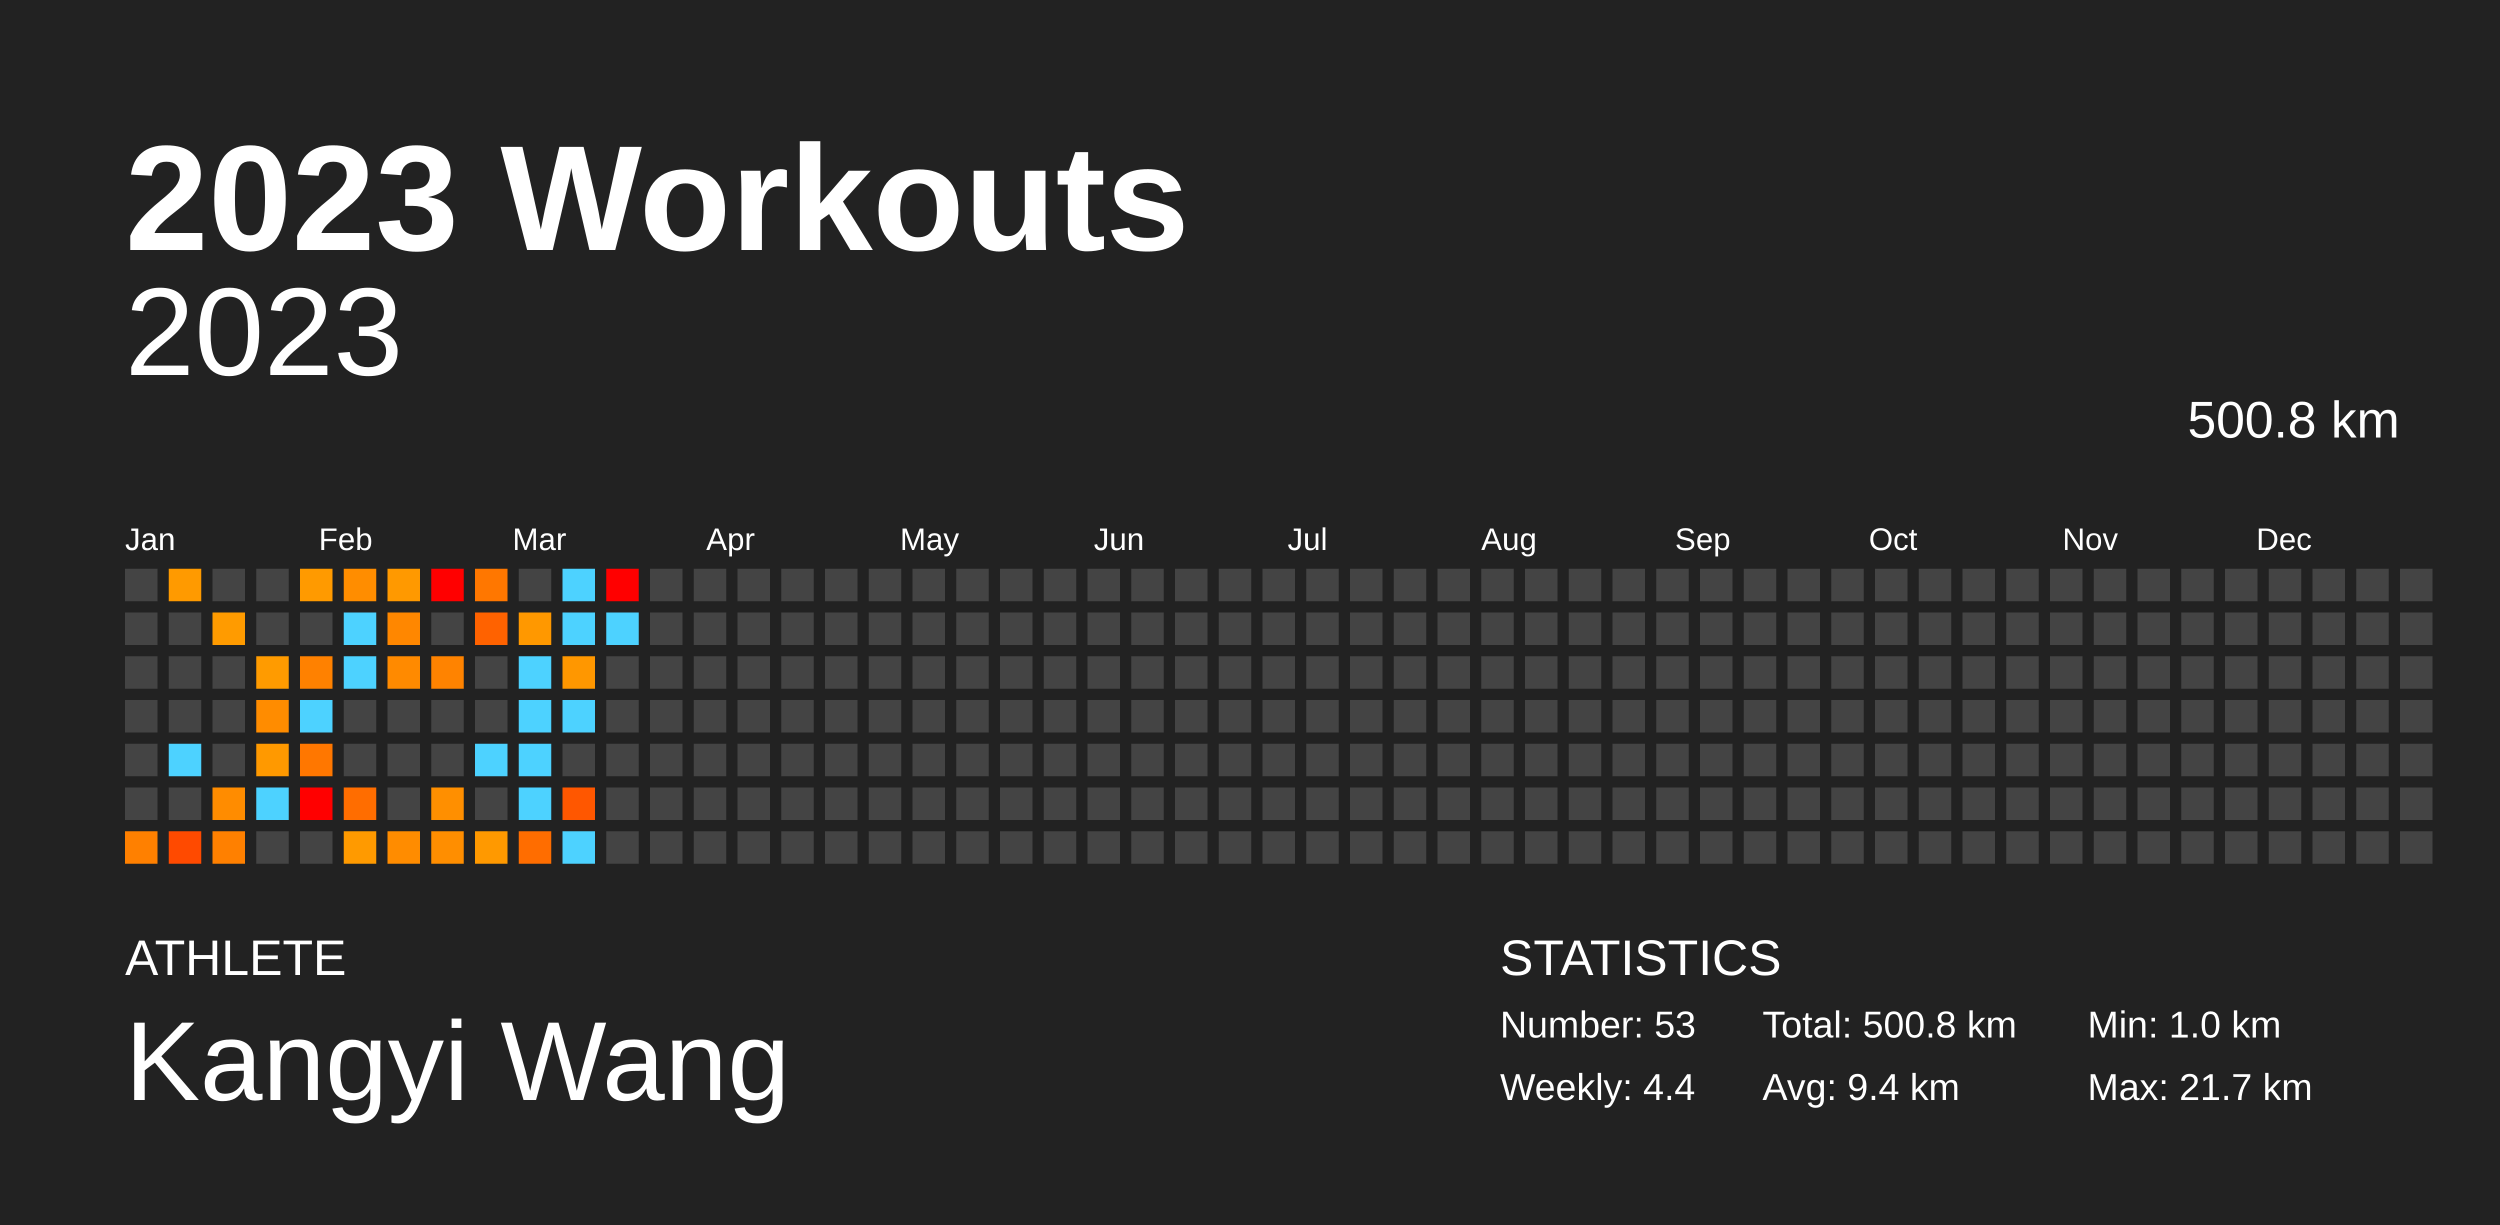
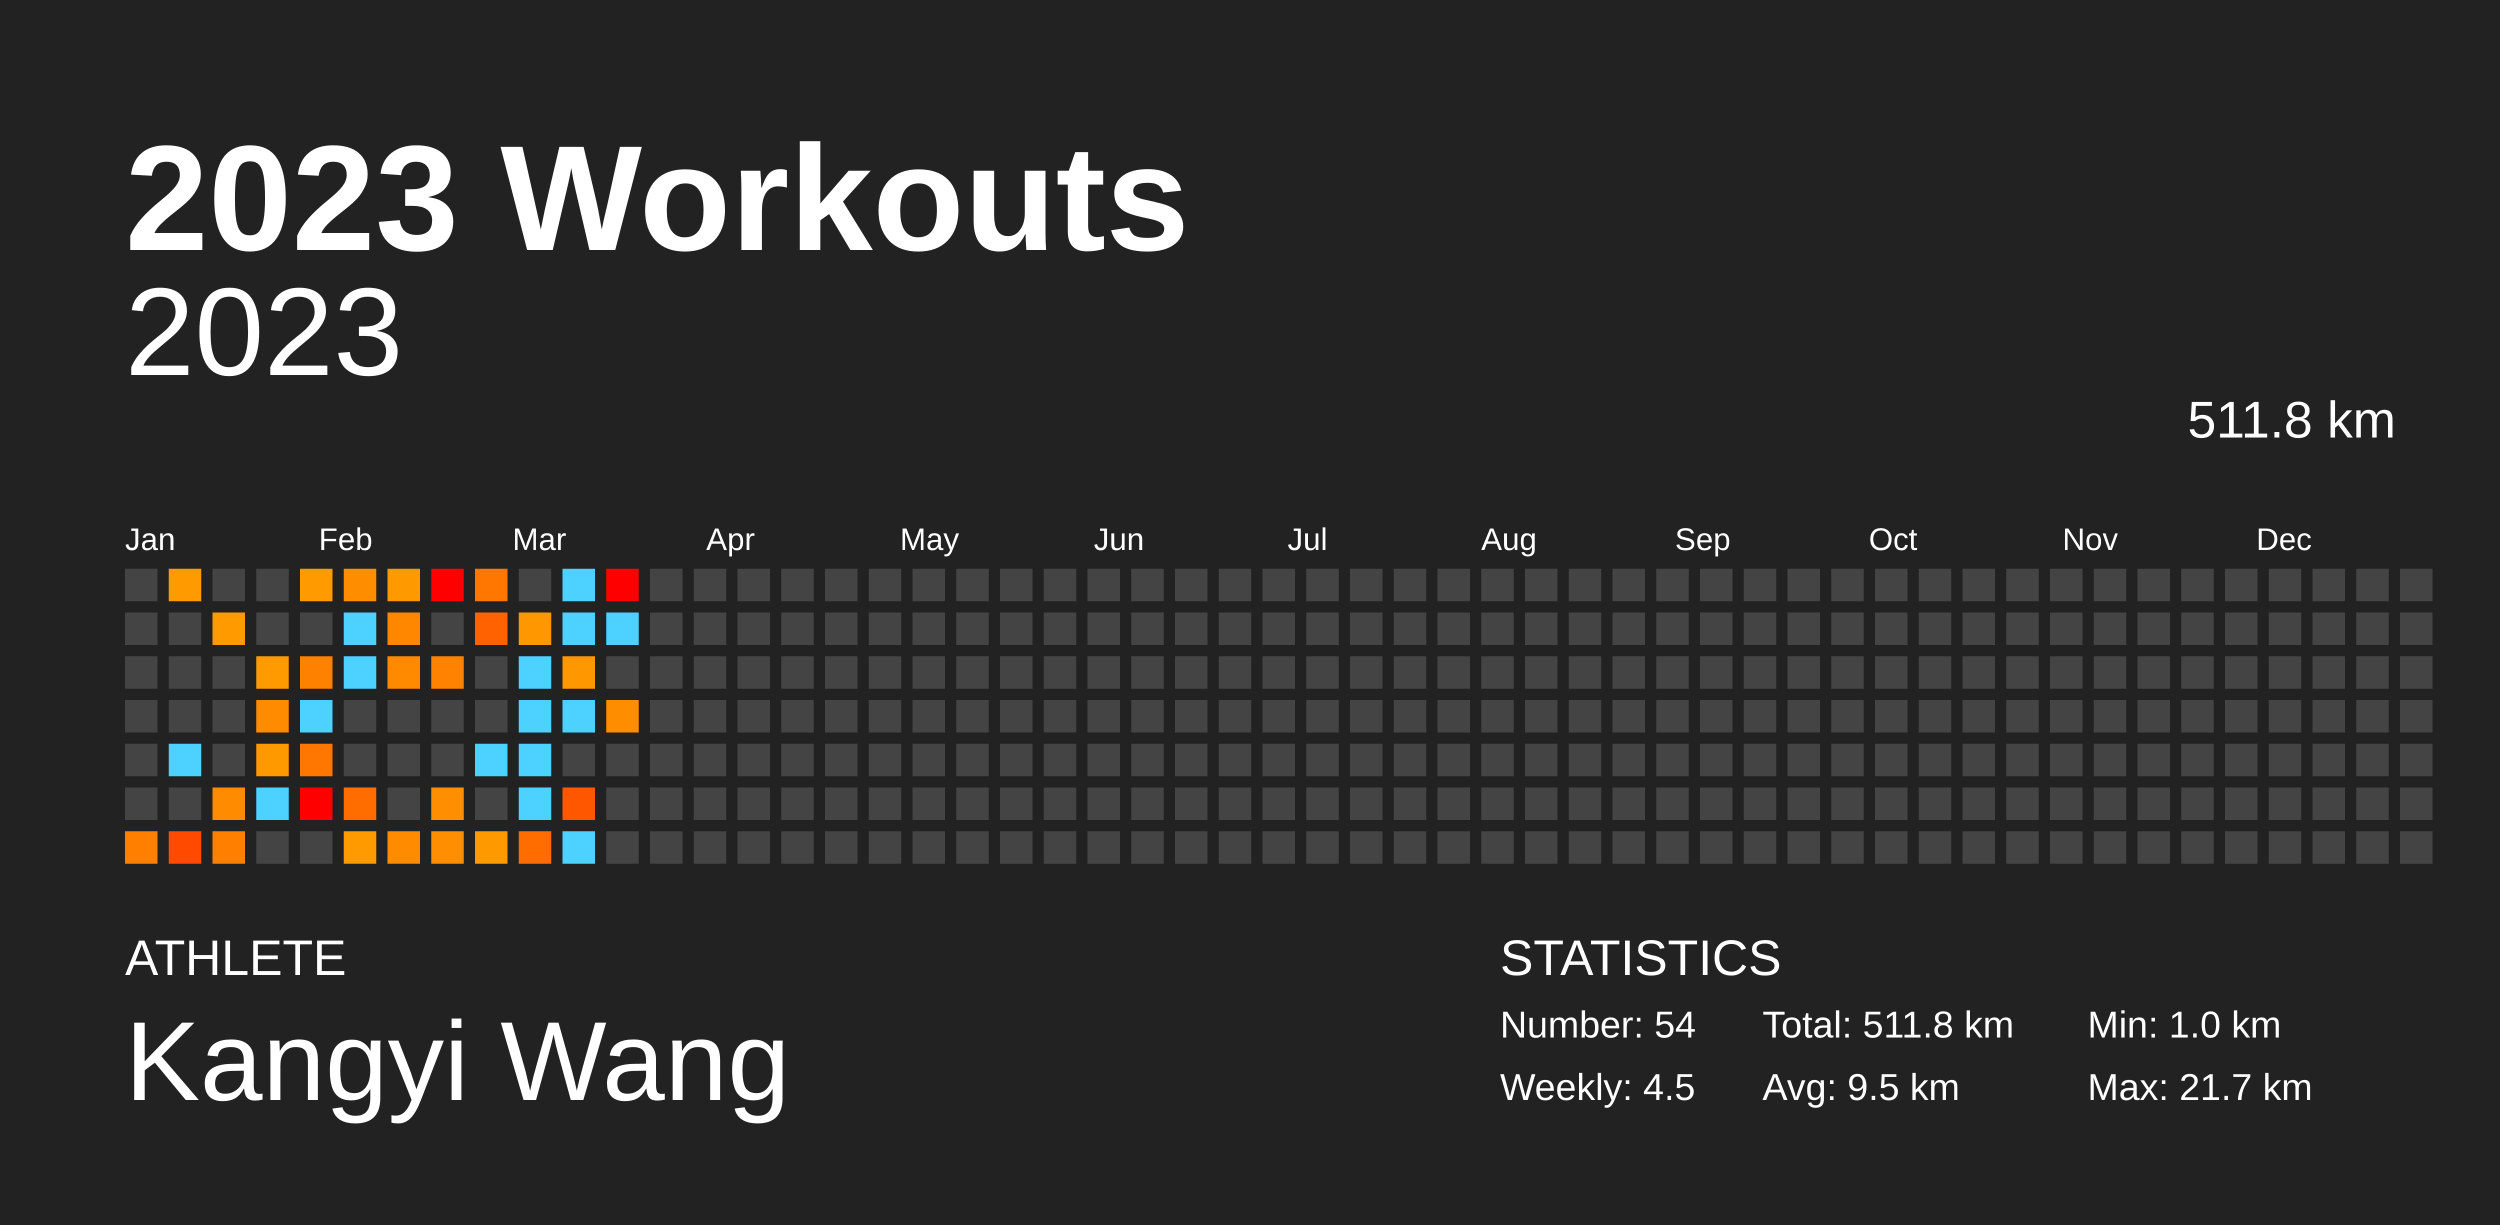
<svg xmlns="http://www.w3.org/2000/svg" baseProfile="full" height="98mm" version="1.1" viewBox="0,0,200,98" width="200mm">
  <defs />
  <rect fill="#222222" height="98" width="200" x="0" y="0" />
  <text fill="#FFFFFF" style="font-size:12px; font-family:Arial; font-weight:bold;" x="10" y="20">2023 Workouts</text>
  <text fill="#FFFFFF" style="font-size:4px; font-family:Arial" x="10" y="78">ATHLETE</text>
  <text fill="#FFFFFF" style="font-size:9px; font-family:Arial" x="10" y="88">Kangyi Wang</text>
  <text fill="#FFFFFF" style="font-size:4px; font-family:Arial" x="120" y="78">STATISTICS</text>
-   <text fill="#FFFFFF" style="font-size:3px; font-family:Arial" x="120" y="83">Number: 53</text>
-   <text fill="#FFFFFF" style="font-size:3px; font-family:Arial" x="120" y="88">Weekly: 4.4</text>
-   <text fill="#FFFFFF" style="font-size:3px; font-family:Arial" x="141" y="83">Total: 500.8 km</text>
-   <text fill="#FFFFFF" style="font-size:3px; font-family:Arial" x="141" y="88">Avg: 9.4 km</text>
+   <text fill="#FFFFFF" style="font-size:3px; font-family:Arial" x="120" y="83">Number: 54</text>
+   <text fill="#FFFFFF" style="font-size:3px; font-family:Arial" x="120" y="88">Weekly: 4.5</text>
+   <text fill="#FFFFFF" style="font-size:3px; font-family:Arial" x="141" y="83">Total: 511.8 km</text>
+   <text fill="#FFFFFF" style="font-size:3px; font-family:Arial" x="141" y="88">Avg: 9.5 km</text>
  <text fill="#FFFFFF" style="font-size:3px; font-family:Arial" x="167" y="83">Min: 1.0 km</text>
  <text fill="#FFFFFF" style="font-size:3px; font-family:Arial" x="167" y="88">Max: 21.7 km</text>
  <text alignment-baseline="hanging" fill="#FFFFFF" style="font-size:10.0px; font-family:Arial;" x="10" y="30">2023</text>
-   <text alignment-baseline="hanging" fill="#FFFFFF" style="font-size:4.125px; font-family:Arial;" x="175" y="35">500.8 km</text>
+   <text alignment-baseline="hanging" fill="#FFFFFF" style="font-size:4.125px; font-family:Arial;" x="175" y="35">511.8 km</text>
  <text fill="#FFFFFF" style="font-size:2.5px; font-family:Arial" x="10.0" y="44">Jan</text>
  <text fill="#FFFFFF" style="font-size:2.5px; font-family:Arial" x="25.5" y="44">Feb</text>
  <text fill="#FFFFFF" style="font-size:2.5px; font-family:Arial" x="41.0" y="44">Mar</text>
  <text fill="#FFFFFF" style="font-size:2.5px; font-family:Arial" x="56.5" y="44">Apr</text>
  <text fill="#FFFFFF" style="font-size:2.5px; font-family:Arial" x="72.0" y="44">May</text>
  <text fill="#FFFFFF" style="font-size:2.5px; font-family:Arial" x="87.5" y="44">Jun</text>
  <text fill="#FFFFFF" style="font-size:2.5px; font-family:Arial" x="103.0" y="44">Jul</text>
  <text fill="#FFFFFF" style="font-size:2.5px; font-family:Arial" x="118.5" y="44">Aug</text>
  <text fill="#FFFFFF" style="font-size:2.5px; font-family:Arial" x="134.0" y="44">Sep</text>
  <text fill="#FFFFFF" style="font-size:2.5px; font-family:Arial" x="149.5" y="44">Oct</text>
  <text fill="#FFFFFF" style="font-size:2.5px; font-family:Arial" x="165.0" y="44">Nov</text>
  <text fill="#FFFFFF" style="font-size:2.5px; font-family:Arial" x="180.5" y="44">Dec</text>
  <rect fill="#444444" height="2.6" width="2.6" x="10.0" y="45.5" />
  <rect fill="#444444" height="2.6" width="2.6" x="10.0" y="49.0" />
  <rect fill="#444444" height="2.6" width="2.6" x="10.0" y="52.5" />
  <rect fill="#444444" height="2.6" width="2.6" x="10.0" y="56.0" />
  <rect fill="#444444" height="2.6" width="2.6" x="10.0" y="59.5" />
  <rect fill="#444444" height="2.6" width="2.6" x="10.0" y="63.0" />
  <rect fill="#ff8000" height="2.6" width="2.6" x="10.0" y="66.5" />
  <rect fill="#ff9a00" height="2.6" width="2.6" x="13.5" y="45.5" />
  <rect fill="#444444" height="2.6" width="2.6" x="13.5" y="49.0" />
  <rect fill="#444444" height="2.6" width="2.6" x="13.5" y="52.5" />
  <rect fill="#444444" height="2.6" width="2.6" x="13.5" y="56.0" />
  <rect fill="#4dd2ff" height="2.6" width="2.6" x="13.5" y="59.5" />
  <rect fill="#444444" height="2.6" width="2.6" x="13.5" y="63.0" />
  <rect fill="#ff4a00" height="2.6" width="2.6" x="13.5" y="66.5" />
  <rect fill="#444444" height="2.6" width="2.6" x="17.0" y="45.5" />
  <rect fill="#ff9b00" height="2.6" width="2.6" x="17.0" y="49.0" />
  <rect fill="#444444" height="2.6" width="2.6" x="17.0" y="52.5" />
  <rect fill="#444444" height="2.6" width="2.6" x="17.0" y="56.0" />
  <rect fill="#444444" height="2.6" width="2.6" x="17.0" y="59.5" />
  <rect fill="#ff8c00" height="2.6" width="2.6" x="17.0" y="63.0" />
  <rect fill="#ff8000" height="2.6" width="2.6" x="17.0" y="66.5" />
  <rect fill="#444444" height="2.6" width="2.6" x="20.5" y="45.5" />
  <rect fill="#444444" height="2.6" width="2.6" x="20.5" y="49.0" />
  <rect fill="#ff9b00" height="2.6" width="2.6" x="20.5" y="52.5" />
  <rect fill="#ff8c00" height="2.6" width="2.6" x="20.5" y="56.0" />
  <rect fill="#ff9900" height="2.6" width="2.6" x="20.5" y="59.5" />
  <rect fill="#4dd2ff" height="2.6" width="2.6" x="20.5" y="63.0" />
  <rect fill="#444444" height="2.6" width="2.6" x="20.5" y="66.5" />
  <rect fill="#ff9a00" height="2.6" width="2.6" x="24.0" y="45.5" />
  <rect fill="#444444" height="2.6" width="2.6" x="24.0" y="49.0" />
  <rect fill="#ff8100" height="2.6" width="2.6" x="24.0" y="52.5" />
  <rect fill="#4dd2ff" height="2.6" width="2.6" x="24.0" y="56.0" />
  <rect fill="#ff7700" height="2.6" width="2.6" x="24.0" y="59.5" />
  <rect fill="red" height="2.6" width="2.6" x="24.0" y="63.0" />
  <rect fill="#444444" height="2.6" width="2.6" x="24.0" y="66.5" />
  <rect fill="#ff8d00" height="2.6" width="2.6" x="27.5" y="45.5" />
  <rect fill="#4dd2ff" height="2.6" width="2.6" x="27.5" y="49.0" />
  <rect fill="#4dd2ff" height="2.6" width="2.6" x="27.5" y="52.5" />
  <rect fill="#444444" height="2.6" width="2.6" x="27.5" y="56.0" />
  <rect fill="#444444" height="2.6" width="2.6" x="27.5" y="59.5" />
  <rect fill="#ff6d00" height="2.6" width="2.6" x="27.5" y="63.0" />
  <rect fill="#ff9a00" height="2.6" width="2.6" x="27.5" y="66.5" />
  <rect fill="#ff9900" height="2.6" width="2.6" x="31.0" y="45.5" />
  <rect fill="#ff8700" height="2.6" width="2.6" x="31.0" y="49.0" />
  <rect fill="#ff8a00" height="2.6" width="2.6" x="31.0" y="52.5" />
  <rect fill="#444444" height="2.6" width="2.6" x="31.0" y="56.0" />
  <rect fill="#444444" height="2.6" width="2.6" x="31.0" y="59.5" />
  <rect fill="#444444" height="2.6" width="2.6" x="31.0" y="63.0" />
  <rect fill="#ff8c00" height="2.6" width="2.6" x="31.0" y="66.5" />
  <rect fill="red" height="2.6" width="2.6" x="34.5" y="45.5" />
  <rect fill="#444444" height="2.6" width="2.6" x="34.5" y="49.0" />
  <rect fill="#ff8300" height="2.6" width="2.6" x="34.5" y="52.5" />
  <rect fill="#444444" height="2.6" width="2.6" x="34.5" y="56.0" />
  <rect fill="#444444" height="2.6" width="2.6" x="34.5" y="59.5" />
  <rect fill="#ff8f00" height="2.6" width="2.6" x="34.5" y="63.0" />
  <rect fill="#ff8e00" height="2.6" width="2.6" x="34.5" y="66.5" />
  <rect fill="#ff7700" height="2.6" width="2.6" x="38.0" y="45.5" />
  <rect fill="#ff6200" height="2.6" width="2.6" x="38.0" y="49.0" />
  <rect fill="#444444" height="2.6" width="2.6" x="38.0" y="52.5" />
  <rect fill="#444444" height="2.6" width="2.6" x="38.0" y="56.0" />
  <rect fill="#4dd2ff" height="2.6" width="2.6" x="38.0" y="59.5" />
  <rect fill="#444444" height="2.6" width="2.6" x="38.0" y="63.0" />
  <rect fill="#ff9900" height="2.6" width="2.6" x="38.0" y="66.5" />
  <rect fill="#444444" height="2.6" width="2.6" x="41.5" y="45.5" />
  <rect fill="#ff9800" height="2.6" width="2.6" x="41.5" y="49.0" />
  <rect fill="#4dd2ff" height="2.6" width="2.6" x="41.5" y="52.5" />
  <rect fill="#4dd2ff" height="2.6" width="2.6" x="41.5" y="56.0" />
  <rect fill="#4dd2ff" height="2.6" width="2.6" x="41.5" y="59.5" />
  <rect fill="#4dd2ff" height="2.6" width="2.6" x="41.5" y="63.0" />
  <rect fill="#ff6d00" height="2.6" width="2.6" x="41.5" y="66.5" />
  <rect fill="#4dd2ff" height="2.6" width="2.6" x="45.0" y="45.5" />
  <rect fill="#4dd2ff" height="2.6" width="2.6" x="45.0" y="49.0" />
  <rect fill="#ff9700" height="2.6" width="2.6" x="45.0" y="52.5" />
  <rect fill="#4dd2ff" height="2.6" width="2.6" x="45.0" y="56.0" />
  <rect fill="#444444" height="2.6" width="2.6" x="45.0" y="59.5" />
  <rect fill="#ff5700" height="2.6" width="2.6" x="45.0" y="63.0" />
  <rect fill="#4dd2ff" height="2.6" width="2.6" x="45.0" y="66.5" />
  <rect fill="red" height="2.6" width="2.6" x="48.5" y="45.5" />
  <rect fill="#4dd2ff" height="2.6" width="2.6" x="48.5" y="49.0" />
  <rect fill="#444444" height="2.6" width="2.6" x="48.5" y="52.5" />
-   <rect fill="#444444" height="2.6" width="2.6" x="48.5" y="56.0" />
+   <rect fill="#ff8d00" height="2.6" width="2.6" x="48.5" y="56.0" />
  <rect fill="#444444" height="2.6" width="2.6" x="48.5" y="59.5" />
  <rect fill="#444444" height="2.6" width="2.6" x="48.5" y="63.0" />
  <rect fill="#444444" height="2.6" width="2.6" x="48.5" y="66.5" />
  <rect fill="#444444" height="2.6" width="2.6" x="52.0" y="45.5" />
  <rect fill="#444444" height="2.6" width="2.6" x="52.0" y="49.0" />
  <rect fill="#444444" height="2.6" width="2.6" x="52.0" y="52.5" />
  <rect fill="#444444" height="2.6" width="2.6" x="52.0" y="56.0" />
  <rect fill="#444444" height="2.6" width="2.6" x="52.0" y="59.5" />
  <rect fill="#444444" height="2.6" width="2.6" x="52.0" y="63.0" />
  <rect fill="#444444" height="2.6" width="2.6" x="52.0" y="66.5" />
  <rect fill="#444444" height="2.6" width="2.6" x="55.5" y="45.5" />
  <rect fill="#444444" height="2.6" width="2.6" x="55.5" y="49.0" />
  <rect fill="#444444" height="2.6" width="2.6" x="55.5" y="52.5" />
  <rect fill="#444444" height="2.6" width="2.6" x="55.5" y="56.0" />
  <rect fill="#444444" height="2.6" width="2.6" x="55.5" y="59.5" />
  <rect fill="#444444" height="2.6" width="2.6" x="55.5" y="63.0" />
  <rect fill="#444444" height="2.6" width="2.6" x="55.5" y="66.5" />
  <rect fill="#444444" height="2.6" width="2.6" x="59.0" y="45.5" />
  <rect fill="#444444" height="2.6" width="2.6" x="59.0" y="49.0" />
  <rect fill="#444444" height="2.6" width="2.6" x="59.0" y="52.5" />
  <rect fill="#444444" height="2.6" width="2.6" x="59.0" y="56.0" />
  <rect fill="#444444" height="2.6" width="2.6" x="59.0" y="59.5" />
  <rect fill="#444444" height="2.6" width="2.6" x="59.0" y="63.0" />
  <rect fill="#444444" height="2.6" width="2.6" x="59.0" y="66.5" />
  <rect fill="#444444" height="2.6" width="2.6" x="62.5" y="45.5" />
  <rect fill="#444444" height="2.6" width="2.6" x="62.5" y="49.0" />
  <rect fill="#444444" height="2.6" width="2.6" x="62.5" y="52.5" />
  <rect fill="#444444" height="2.6" width="2.6" x="62.5" y="56.0" />
  <rect fill="#444444" height="2.6" width="2.6" x="62.5" y="59.5" />
  <rect fill="#444444" height="2.6" width="2.6" x="62.5" y="63.0" />
  <rect fill="#444444" height="2.6" width="2.6" x="62.5" y="66.5" />
  <rect fill="#444444" height="2.6" width="2.6" x="66.0" y="45.5" />
  <rect fill="#444444" height="2.6" width="2.6" x="66.0" y="49.0" />
  <rect fill="#444444" height="2.6" width="2.6" x="66.0" y="52.5" />
  <rect fill="#444444" height="2.6" width="2.6" x="66.0" y="56.0" />
  <rect fill="#444444" height="2.6" width="2.6" x="66.0" y="59.5" />
  <rect fill="#444444" height="2.6" width="2.6" x="66.0" y="63.0" />
  <rect fill="#444444" height="2.6" width="2.6" x="66.0" y="66.5" />
  <rect fill="#444444" height="2.6" width="2.6" x="69.5" y="45.5" />
  <rect fill="#444444" height="2.6" width="2.6" x="69.5" y="49.0" />
  <rect fill="#444444" height="2.6" width="2.6" x="69.5" y="52.5" />
  <rect fill="#444444" height="2.6" width="2.6" x="69.5" y="56.0" />
  <rect fill="#444444" height="2.6" width="2.6" x="69.5" y="59.5" />
  <rect fill="#444444" height="2.6" width="2.6" x="69.5" y="63.0" />
  <rect fill="#444444" height="2.6" width="2.6" x="69.5" y="66.5" />
  <rect fill="#444444" height="2.6" width="2.6" x="73.0" y="45.5" />
  <rect fill="#444444" height="2.6" width="2.6" x="73.0" y="49.0" />
  <rect fill="#444444" height="2.6" width="2.6" x="73.0" y="52.5" />
  <rect fill="#444444" height="2.6" width="2.6" x="73.0" y="56.0" />
  <rect fill="#444444" height="2.6" width="2.6" x="73.0" y="59.5" />
  <rect fill="#444444" height="2.6" width="2.6" x="73.0" y="63.0" />
  <rect fill="#444444" height="2.6" width="2.6" x="73.0" y="66.5" />
  <rect fill="#444444" height="2.6" width="2.6" x="76.5" y="45.5" />
  <rect fill="#444444" height="2.6" width="2.6" x="76.5" y="49.0" />
  <rect fill="#444444" height="2.6" width="2.6" x="76.5" y="52.5" />
  <rect fill="#444444" height="2.6" width="2.6" x="76.5" y="56.0" />
  <rect fill="#444444" height="2.6" width="2.6" x="76.5" y="59.5" />
  <rect fill="#444444" height="2.6" width="2.6" x="76.5" y="63.0" />
  <rect fill="#444444" height="2.6" width="2.6" x="76.5" y="66.5" />
  <rect fill="#444444" height="2.6" width="2.6" x="80.0" y="45.5" />
  <rect fill="#444444" height="2.6" width="2.6" x="80.0" y="49.0" />
  <rect fill="#444444" height="2.6" width="2.6" x="80.0" y="52.5" />
  <rect fill="#444444" height="2.6" width="2.6" x="80.0" y="56.0" />
  <rect fill="#444444" height="2.6" width="2.6" x="80.0" y="59.5" />
  <rect fill="#444444" height="2.6" width="2.6" x="80.0" y="63.0" />
  <rect fill="#444444" height="2.6" width="2.6" x="80.0" y="66.5" />
  <rect fill="#444444" height="2.6" width="2.6" x="83.5" y="45.5" />
  <rect fill="#444444" height="2.6" width="2.6" x="83.5" y="49.0" />
  <rect fill="#444444" height="2.6" width="2.6" x="83.5" y="52.5" />
  <rect fill="#444444" height="2.6" width="2.6" x="83.5" y="56.0" />
  <rect fill="#444444" height="2.6" width="2.6" x="83.5" y="59.5" />
  <rect fill="#444444" height="2.6" width="2.6" x="83.5" y="63.0" />
  <rect fill="#444444" height="2.6" width="2.6" x="83.5" y="66.5" />
  <rect fill="#444444" height="2.6" width="2.6" x="87.0" y="45.5" />
  <rect fill="#444444" height="2.6" width="2.6" x="87.0" y="49.0" />
  <rect fill="#444444" height="2.6" width="2.6" x="87.0" y="52.5" />
  <rect fill="#444444" height="2.6" width="2.6" x="87.0" y="56.0" />
  <rect fill="#444444" height="2.6" width="2.6" x="87.0" y="59.5" />
  <rect fill="#444444" height="2.6" width="2.6" x="87.0" y="63.0" />
  <rect fill="#444444" height="2.6" width="2.6" x="87.0" y="66.5" />
  <rect fill="#444444" height="2.6" width="2.6" x="90.5" y="45.5" />
  <rect fill="#444444" height="2.6" width="2.6" x="90.5" y="49.0" />
  <rect fill="#444444" height="2.6" width="2.6" x="90.5" y="52.5" />
  <rect fill="#444444" height="2.6" width="2.6" x="90.5" y="56.0" />
  <rect fill="#444444" height="2.6" width="2.6" x="90.5" y="59.5" />
  <rect fill="#444444" height="2.6" width="2.6" x="90.5" y="63.0" />
  <rect fill="#444444" height="2.6" width="2.6" x="90.5" y="66.5" />
  <rect fill="#444444" height="2.6" width="2.6" x="94.0" y="45.5" />
  <rect fill="#444444" height="2.6" width="2.6" x="94.0" y="49.0" />
  <rect fill="#444444" height="2.6" width="2.6" x="94.0" y="52.5" />
  <rect fill="#444444" height="2.6" width="2.6" x="94.0" y="56.0" />
  <rect fill="#444444" height="2.6" width="2.6" x="94.0" y="59.5" />
  <rect fill="#444444" height="2.6" width="2.6" x="94.0" y="63.0" />
  <rect fill="#444444" height="2.6" width="2.6" x="94.0" y="66.5" />
  <rect fill="#444444" height="2.6" width="2.6" x="97.5" y="45.5" />
  <rect fill="#444444" height="2.6" width="2.6" x="97.5" y="49.0" />
  <rect fill="#444444" height="2.6" width="2.6" x="97.5" y="52.5" />
  <rect fill="#444444" height="2.6" width="2.6" x="97.5" y="56.0" />
  <rect fill="#444444" height="2.6" width="2.6" x="97.5" y="59.5" />
  <rect fill="#444444" height="2.6" width="2.6" x="97.5" y="63.0" />
  <rect fill="#444444" height="2.6" width="2.6" x="97.5" y="66.5" />
  <rect fill="#444444" height="2.6" width="2.6" x="101.0" y="45.5" />
  <rect fill="#444444" height="2.6" width="2.6" x="101.0" y="49.0" />
  <rect fill="#444444" height="2.6" width="2.6" x="101.0" y="52.5" />
  <rect fill="#444444" height="2.6" width="2.6" x="101.0" y="56.0" />
  <rect fill="#444444" height="2.6" width="2.6" x="101.0" y="59.5" />
  <rect fill="#444444" height="2.6" width="2.6" x="101.0" y="63.0" />
  <rect fill="#444444" height="2.6" width="2.6" x="101.0" y="66.5" />
  <rect fill="#444444" height="2.6" width="2.6" x="104.5" y="45.5" />
  <rect fill="#444444" height="2.6" width="2.6" x="104.5" y="49.0" />
  <rect fill="#444444" height="2.6" width="2.6" x="104.5" y="52.5" />
  <rect fill="#444444" height="2.6" width="2.6" x="104.5" y="56.0" />
  <rect fill="#444444" height="2.6" width="2.6" x="104.5" y="59.5" />
  <rect fill="#444444" height="2.6" width="2.6" x="104.5" y="63.0" />
  <rect fill="#444444" height="2.6" width="2.6" x="104.5" y="66.5" />
  <rect fill="#444444" height="2.6" width="2.6" x="108.0" y="45.5" />
  <rect fill="#444444" height="2.6" width="2.6" x="108.0" y="49.0" />
  <rect fill="#444444" height="2.6" width="2.6" x="108.0" y="52.5" />
  <rect fill="#444444" height="2.6" width="2.6" x="108.0" y="56.0" />
  <rect fill="#444444" height="2.6" width="2.6" x="108.0" y="59.5" />
  <rect fill="#444444" height="2.6" width="2.6" x="108.0" y="63.0" />
  <rect fill="#444444" height="2.6" width="2.6" x="108.0" y="66.5" />
  <rect fill="#444444" height="2.6" width="2.6" x="111.5" y="45.5" />
  <rect fill="#444444" height="2.6" width="2.6" x="111.5" y="49.0" />
  <rect fill="#444444" height="2.6" width="2.6" x="111.5" y="52.5" />
  <rect fill="#444444" height="2.6" width="2.6" x="111.5" y="56.0" />
  <rect fill="#444444" height="2.6" width="2.6" x="111.5" y="59.5" />
  <rect fill="#444444" height="2.6" width="2.6" x="111.5" y="63.0" />
  <rect fill="#444444" height="2.6" width="2.6" x="111.5" y="66.5" />
  <rect fill="#444444" height="2.6" width="2.6" x="115.0" y="45.5" />
  <rect fill="#444444" height="2.6" width="2.6" x="115.0" y="49.0" />
  <rect fill="#444444" height="2.6" width="2.6" x="115.0" y="52.5" />
  <rect fill="#444444" height="2.6" width="2.6" x="115.0" y="56.0" />
  <rect fill="#444444" height="2.6" width="2.6" x="115.0" y="59.5" />
  <rect fill="#444444" height="2.6" width="2.6" x="115.0" y="63.0" />
  <rect fill="#444444" height="2.6" width="2.6" x="115.0" y="66.5" />
  <rect fill="#444444" height="2.6" width="2.6" x="118.5" y="45.5" />
  <rect fill="#444444" height="2.6" width="2.6" x="118.5" y="49.0" />
  <rect fill="#444444" height="2.6" width="2.6" x="118.5" y="52.5" />
  <rect fill="#444444" height="2.6" width="2.6" x="118.5" y="56.0" />
  <rect fill="#444444" height="2.6" width="2.6" x="118.5" y="59.5" />
  <rect fill="#444444" height="2.6" width="2.6" x="118.5" y="63.0" />
  <rect fill="#444444" height="2.6" width="2.6" x="118.5" y="66.5" />
  <rect fill="#444444" height="2.6" width="2.6" x="122.0" y="45.5" />
  <rect fill="#444444" height="2.6" width="2.6" x="122.0" y="49.0" />
  <rect fill="#444444" height="2.6" width="2.6" x="122.0" y="52.5" />
  <rect fill="#444444" height="2.6" width="2.6" x="122.0" y="56.0" />
  <rect fill="#444444" height="2.6" width="2.6" x="122.0" y="59.5" />
  <rect fill="#444444" height="2.6" width="2.6" x="122.0" y="63.0" />
  <rect fill="#444444" height="2.6" width="2.6" x="122.0" y="66.5" />
  <rect fill="#444444" height="2.6" width="2.6" x="125.5" y="45.5" />
  <rect fill="#444444" height="2.6" width="2.6" x="125.5" y="49.0" />
  <rect fill="#444444" height="2.6" width="2.6" x="125.5" y="52.5" />
  <rect fill="#444444" height="2.6" width="2.6" x="125.5" y="56.0" />
  <rect fill="#444444" height="2.6" width="2.6" x="125.5" y="59.5" />
  <rect fill="#444444" height="2.6" width="2.6" x="125.5" y="63.0" />
  <rect fill="#444444" height="2.6" width="2.6" x="125.5" y="66.5" />
  <rect fill="#444444" height="2.6" width="2.6" x="129.0" y="45.5" />
  <rect fill="#444444" height="2.6" width="2.6" x="129.0" y="49.0" />
  <rect fill="#444444" height="2.6" width="2.6" x="129.0" y="52.5" />
  <rect fill="#444444" height="2.6" width="2.6" x="129.0" y="56.0" />
  <rect fill="#444444" height="2.6" width="2.6" x="129.0" y="59.5" />
  <rect fill="#444444" height="2.6" width="2.6" x="129.0" y="63.0" />
  <rect fill="#444444" height="2.6" width="2.6" x="129.0" y="66.5" />
  <rect fill="#444444" height="2.6" width="2.6" x="132.5" y="45.5" />
  <rect fill="#444444" height="2.6" width="2.6" x="132.5" y="49.0" />
  <rect fill="#444444" height="2.6" width="2.6" x="132.5" y="52.5" />
  <rect fill="#444444" height="2.6" width="2.6" x="132.5" y="56.0" />
  <rect fill="#444444" height="2.6" width="2.6" x="132.5" y="59.5" />
  <rect fill="#444444" height="2.6" width="2.6" x="132.5" y="63.0" />
  <rect fill="#444444" height="2.6" width="2.6" x="132.5" y="66.5" />
  <rect fill="#444444" height="2.6" width="2.6" x="136.0" y="45.5" />
  <rect fill="#444444" height="2.6" width="2.6" x="136.0" y="49.0" />
  <rect fill="#444444" height="2.6" width="2.6" x="136.0" y="52.5" />
  <rect fill="#444444" height="2.6" width="2.6" x="136.0" y="56.0" />
  <rect fill="#444444" height="2.6" width="2.6" x="136.0" y="59.5" />
  <rect fill="#444444" height="2.6" width="2.6" x="136.0" y="63.0" />
  <rect fill="#444444" height="2.6" width="2.6" x="136.0" y="66.5" />
  <rect fill="#444444" height="2.6" width="2.6" x="139.5" y="45.5" />
  <rect fill="#444444" height="2.6" width="2.6" x="139.5" y="49.0" />
  <rect fill="#444444" height="2.6" width="2.6" x="139.5" y="52.5" />
  <rect fill="#444444" height="2.6" width="2.6" x="139.5" y="56.0" />
  <rect fill="#444444" height="2.6" width="2.6" x="139.5" y="59.5" />
  <rect fill="#444444" height="2.6" width="2.6" x="139.5" y="63.0" />
  <rect fill="#444444" height="2.6" width="2.6" x="139.5" y="66.5" />
  <rect fill="#444444" height="2.6" width="2.6" x="143.0" y="45.5" />
  <rect fill="#444444" height="2.6" width="2.6" x="143.0" y="49.0" />
  <rect fill="#444444" height="2.6" width="2.6" x="143.0" y="52.5" />
  <rect fill="#444444" height="2.6" width="2.6" x="143.0" y="56.0" />
  <rect fill="#444444" height="2.6" width="2.6" x="143.0" y="59.5" />
  <rect fill="#444444" height="2.6" width="2.6" x="143.0" y="63.0" />
  <rect fill="#444444" height="2.6" width="2.6" x="143.0" y="66.5" />
  <rect fill="#444444" height="2.6" width="2.6" x="146.5" y="45.5" />
  <rect fill="#444444" height="2.6" width="2.6" x="146.5" y="49.0" />
  <rect fill="#444444" height="2.6" width="2.6" x="146.5" y="52.5" />
  <rect fill="#444444" height="2.6" width="2.6" x="146.5" y="56.0" />
  <rect fill="#444444" height="2.6" width="2.6" x="146.5" y="59.5" />
  <rect fill="#444444" height="2.6" width="2.6" x="146.5" y="63.0" />
  <rect fill="#444444" height="2.6" width="2.6" x="146.5" y="66.5" />
  <rect fill="#444444" height="2.6" width="2.6" x="150.0" y="45.5" />
  <rect fill="#444444" height="2.6" width="2.6" x="150.0" y="49.0" />
  <rect fill="#444444" height="2.6" width="2.6" x="150.0" y="52.5" />
  <rect fill="#444444" height="2.6" width="2.6" x="150.0" y="56.0" />
  <rect fill="#444444" height="2.6" width="2.6" x="150.0" y="59.5" />
  <rect fill="#444444" height="2.6" width="2.6" x="150.0" y="63.0" />
  <rect fill="#444444" height="2.6" width="2.6" x="150.0" y="66.5" />
  <rect fill="#444444" height="2.6" width="2.6" x="153.5" y="45.5" />
  <rect fill="#444444" height="2.6" width="2.6" x="153.5" y="49.0" />
  <rect fill="#444444" height="2.6" width="2.6" x="153.5" y="52.5" />
  <rect fill="#444444" height="2.6" width="2.6" x="153.5" y="56.0" />
  <rect fill="#444444" height="2.6" width="2.6" x="153.5" y="59.5" />
  <rect fill="#444444" height="2.6" width="2.6" x="153.5" y="63.0" />
  <rect fill="#444444" height="2.6" width="2.6" x="153.5" y="66.5" />
  <rect fill="#444444" height="2.6" width="2.6" x="157.0" y="45.5" />
  <rect fill="#444444" height="2.6" width="2.6" x="157.0" y="49.0" />
  <rect fill="#444444" height="2.6" width="2.6" x="157.0" y="52.5" />
  <rect fill="#444444" height="2.6" width="2.6" x="157.0" y="56.0" />
  <rect fill="#444444" height="2.6" width="2.6" x="157.0" y="59.5" />
  <rect fill="#444444" height="2.6" width="2.6" x="157.0" y="63.0" />
  <rect fill="#444444" height="2.6" width="2.6" x="157.0" y="66.5" />
  <rect fill="#444444" height="2.6" width="2.6" x="160.5" y="45.5" />
  <rect fill="#444444" height="2.6" width="2.6" x="160.5" y="49.0" />
  <rect fill="#444444" height="2.6" width="2.6" x="160.5" y="52.5" />
  <rect fill="#444444" height="2.6" width="2.6" x="160.5" y="56.0" />
  <rect fill="#444444" height="2.6" width="2.6" x="160.5" y="59.5" />
  <rect fill="#444444" height="2.6" width="2.6" x="160.5" y="63.0" />
  <rect fill="#444444" height="2.6" width="2.6" x="160.5" y="66.5" />
  <rect fill="#444444" height="2.6" width="2.6" x="164.0" y="45.5" />
  <rect fill="#444444" height="2.6" width="2.6" x="164.0" y="49.0" />
  <rect fill="#444444" height="2.6" width="2.6" x="164.0" y="52.5" />
  <rect fill="#444444" height="2.6" width="2.6" x="164.0" y="56.0" />
  <rect fill="#444444" height="2.6" width="2.6" x="164.0" y="59.5" />
  <rect fill="#444444" height="2.6" width="2.6" x="164.0" y="63.0" />
  <rect fill="#444444" height="2.6" width="2.6" x="164.0" y="66.5" />
  <rect fill="#444444" height="2.6" width="2.6" x="167.5" y="45.5" />
  <rect fill="#444444" height="2.6" width="2.6" x="167.5" y="49.0" />
  <rect fill="#444444" height="2.6" width="2.6" x="167.5" y="52.5" />
  <rect fill="#444444" height="2.6" width="2.6" x="167.5" y="56.0" />
  <rect fill="#444444" height="2.6" width="2.6" x="167.5" y="59.5" />
  <rect fill="#444444" height="2.6" width="2.6" x="167.5" y="63.0" />
  <rect fill="#444444" height="2.6" width="2.6" x="167.5" y="66.5" />
  <rect fill="#444444" height="2.6" width="2.6" x="171.0" y="45.5" />
  <rect fill="#444444" height="2.6" width="2.6" x="171.0" y="49.0" />
  <rect fill="#444444" height="2.6" width="2.6" x="171.0" y="52.5" />
  <rect fill="#444444" height="2.6" width="2.6" x="171.0" y="56.0" />
  <rect fill="#444444" height="2.6" width="2.6" x="171.0" y="59.5" />
  <rect fill="#444444" height="2.6" width="2.6" x="171.0" y="63.0" />
  <rect fill="#444444" height="2.6" width="2.6" x="171.0" y="66.5" />
  <rect fill="#444444" height="2.6" width="2.6" x="174.5" y="45.5" />
  <rect fill="#444444" height="2.6" width="2.6" x="174.5" y="49.0" />
  <rect fill="#444444" height="2.6" width="2.6" x="174.5" y="52.5" />
  <rect fill="#444444" height="2.6" width="2.6" x="174.5" y="56.0" />
  <rect fill="#444444" height="2.6" width="2.6" x="174.5" y="59.5" />
  <rect fill="#444444" height="2.6" width="2.6" x="174.5" y="63.0" />
  <rect fill="#444444" height="2.6" width="2.6" x="174.5" y="66.5" />
  <rect fill="#444444" height="2.6" width="2.6" x="178.0" y="45.5" />
  <rect fill="#444444" height="2.6" width="2.6" x="178.0" y="49.0" />
  <rect fill="#444444" height="2.6" width="2.6" x="178.0" y="52.5" />
  <rect fill="#444444" height="2.6" width="2.6" x="178.0" y="56.0" />
  <rect fill="#444444" height="2.6" width="2.6" x="178.0" y="59.5" />
  <rect fill="#444444" height="2.6" width="2.6" x="178.0" y="63.0" />
  <rect fill="#444444" height="2.6" width="2.6" x="178.0" y="66.5" />
  <rect fill="#444444" height="2.6" width="2.6" x="181.5" y="45.5" />
  <rect fill="#444444" height="2.6" width="2.6" x="181.5" y="49.0" />
  <rect fill="#444444" height="2.6" width="2.6" x="181.5" y="52.5" />
  <rect fill="#444444" height="2.6" width="2.6" x="181.5" y="56.0" />
  <rect fill="#444444" height="2.6" width="2.6" x="181.5" y="59.5" />
  <rect fill="#444444" height="2.6" width="2.6" x="181.5" y="63.0" />
  <rect fill="#444444" height="2.6" width="2.6" x="181.5" y="66.5" />
  <rect fill="#444444" height="2.6" width="2.6" x="185.0" y="45.5" />
  <rect fill="#444444" height="2.6" width="2.6" x="185.0" y="49.0" />
  <rect fill="#444444" height="2.6" width="2.6" x="185.0" y="52.5" />
  <rect fill="#444444" height="2.6" width="2.6" x="185.0" y="56.0" />
  <rect fill="#444444" height="2.6" width="2.6" x="185.0" y="59.5" />
  <rect fill="#444444" height="2.6" width="2.6" x="185.0" y="63.0" />
  <rect fill="#444444" height="2.6" width="2.6" x="185.0" y="66.5" />
  <rect fill="#444444" height="2.6" width="2.6" x="188.5" y="45.5" />
  <rect fill="#444444" height="2.6" width="2.6" x="188.5" y="49.0" />
  <rect fill="#444444" height="2.6" width="2.6" x="188.5" y="52.5" />
  <rect fill="#444444" height="2.6" width="2.6" x="188.5" y="56.0" />
  <rect fill="#444444" height="2.6" width="2.6" x="188.5" y="59.5" />
  <rect fill="#444444" height="2.6" width="2.6" x="188.5" y="63.0" />
  <rect fill="#444444" height="2.6" width="2.6" x="188.5" y="66.5" />
  <rect fill="#444444" height="2.6" width="2.6" x="192.0" y="45.5" />
  <rect fill="#444444" height="2.6" width="2.6" x="192.0" y="49.0" />
  <rect fill="#444444" height="2.6" width="2.6" x="192.0" y="52.5" />
  <rect fill="#444444" height="2.6" width="2.6" x="192.0" y="56.0" />
  <rect fill="#444444" height="2.6" width="2.6" x="192.0" y="59.5" />
  <rect fill="#444444" height="2.6" width="2.6" x="192.0" y="63.0" />
  <rect fill="#444444" height="2.6" width="2.6" x="192.0" y="66.5" />
</svg>
